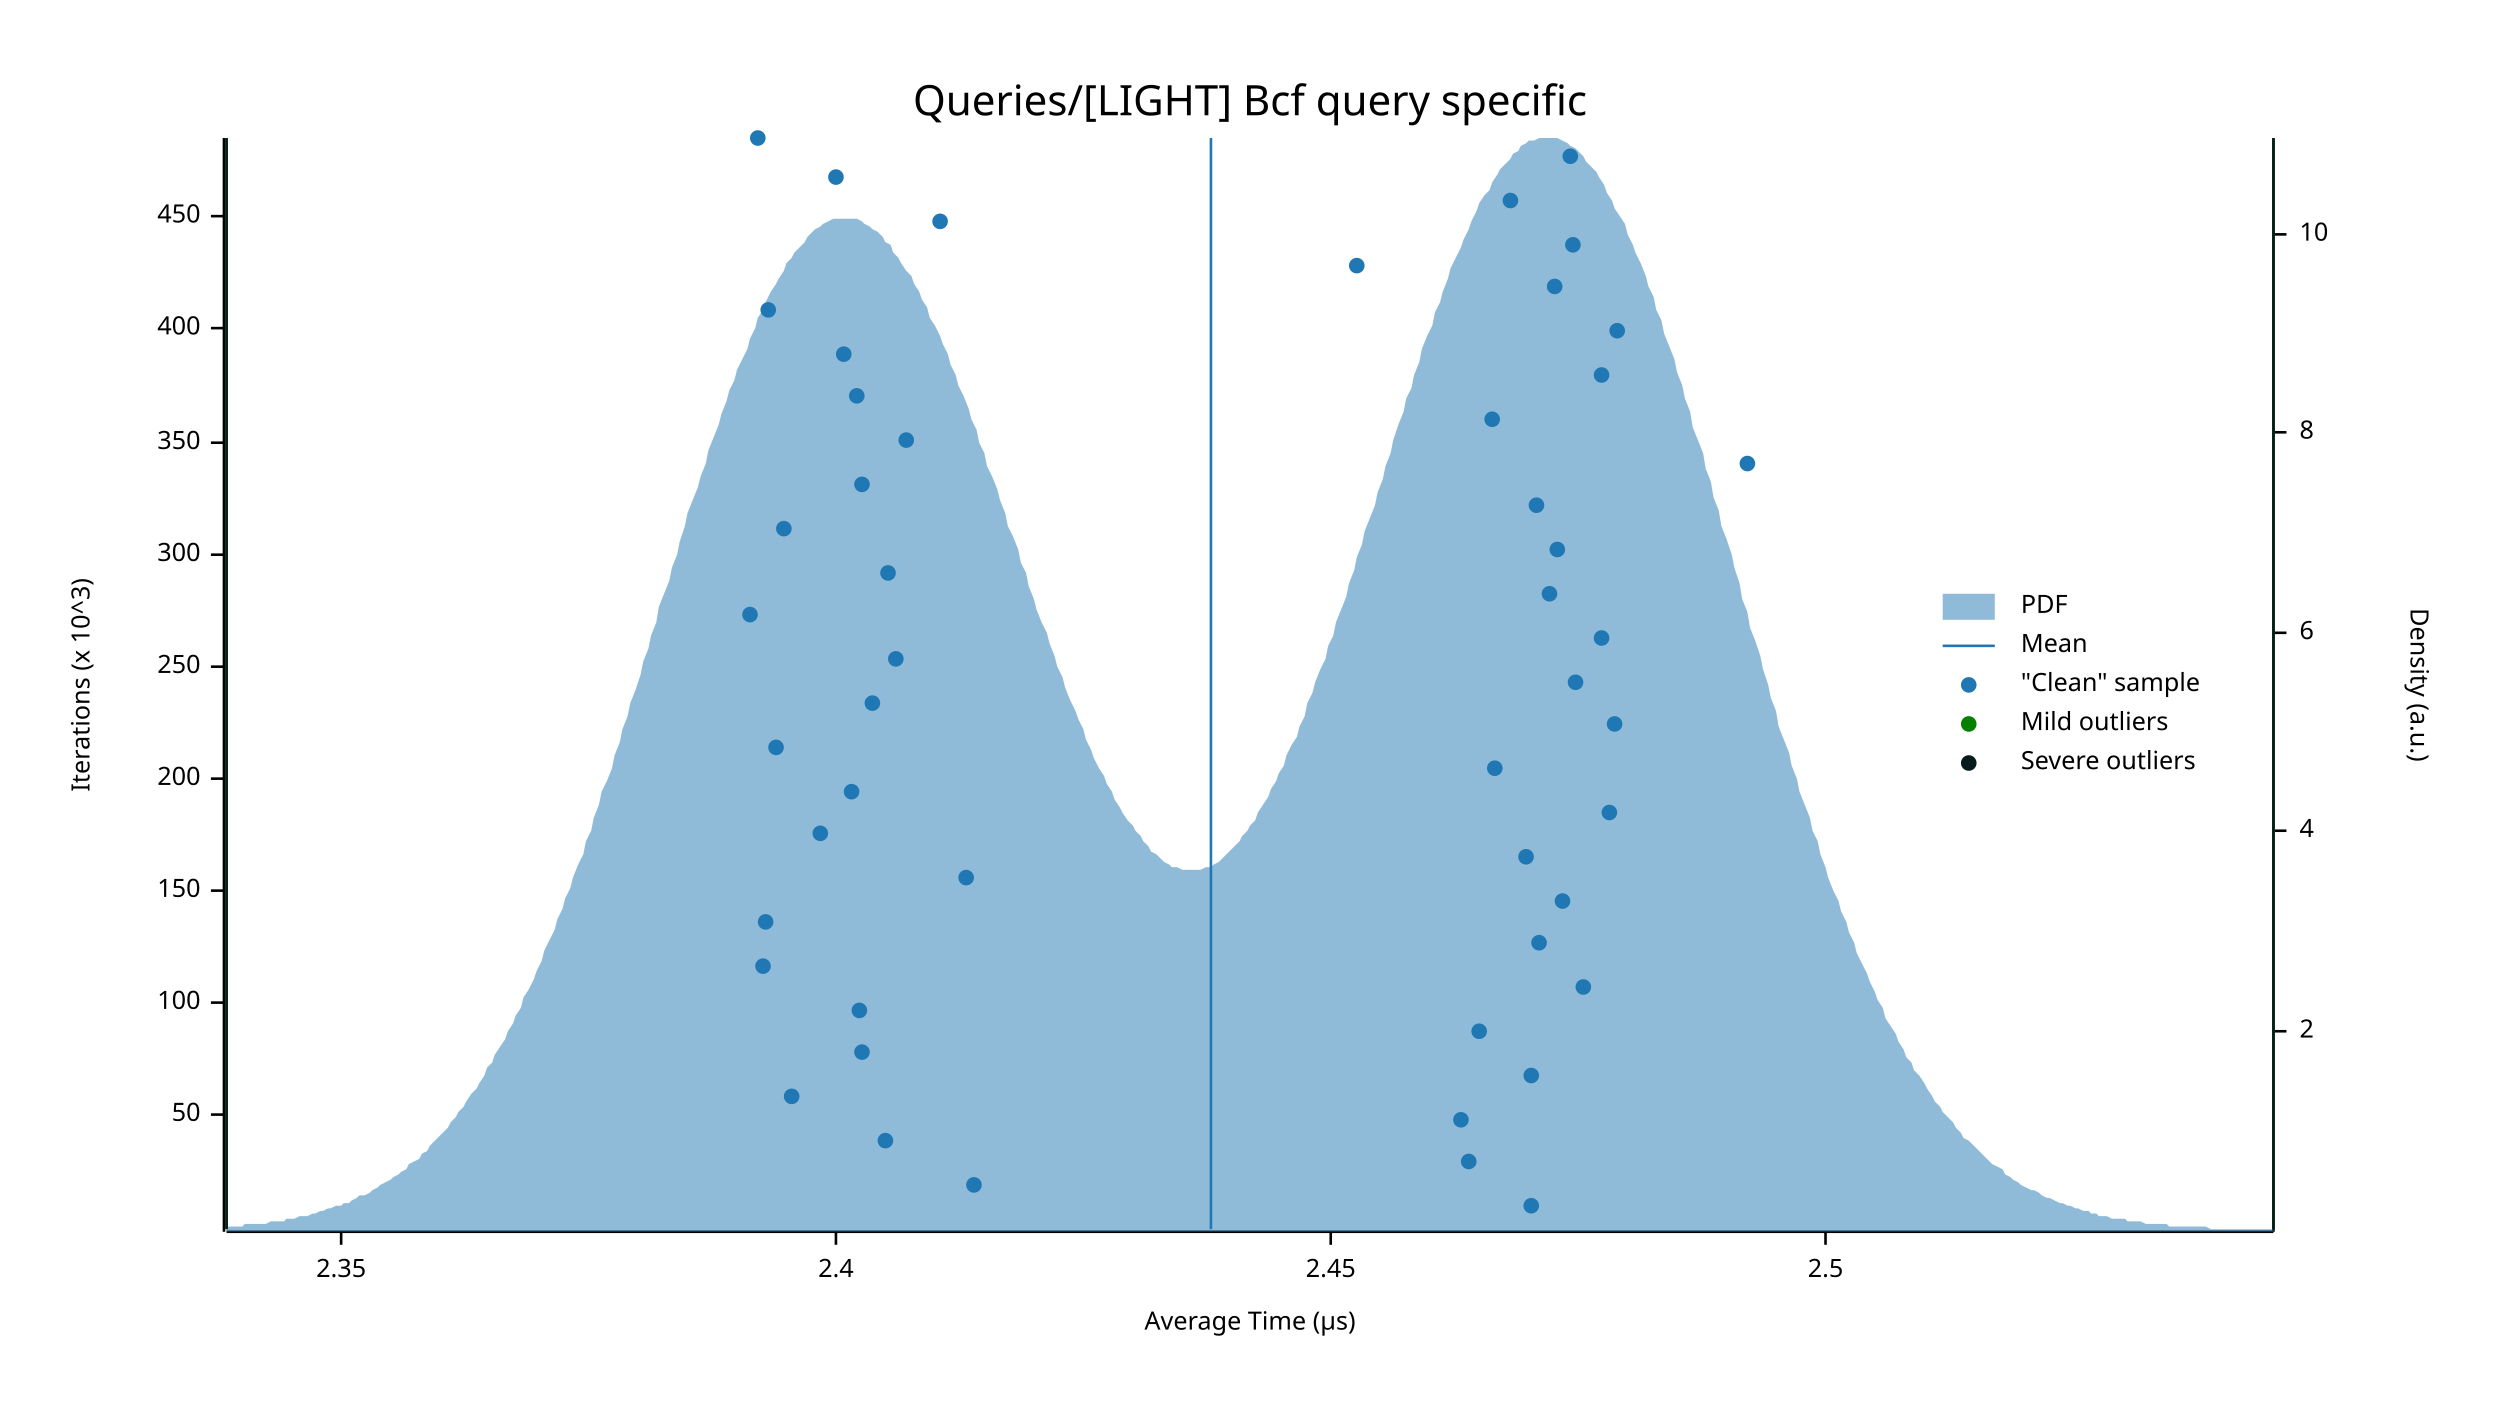
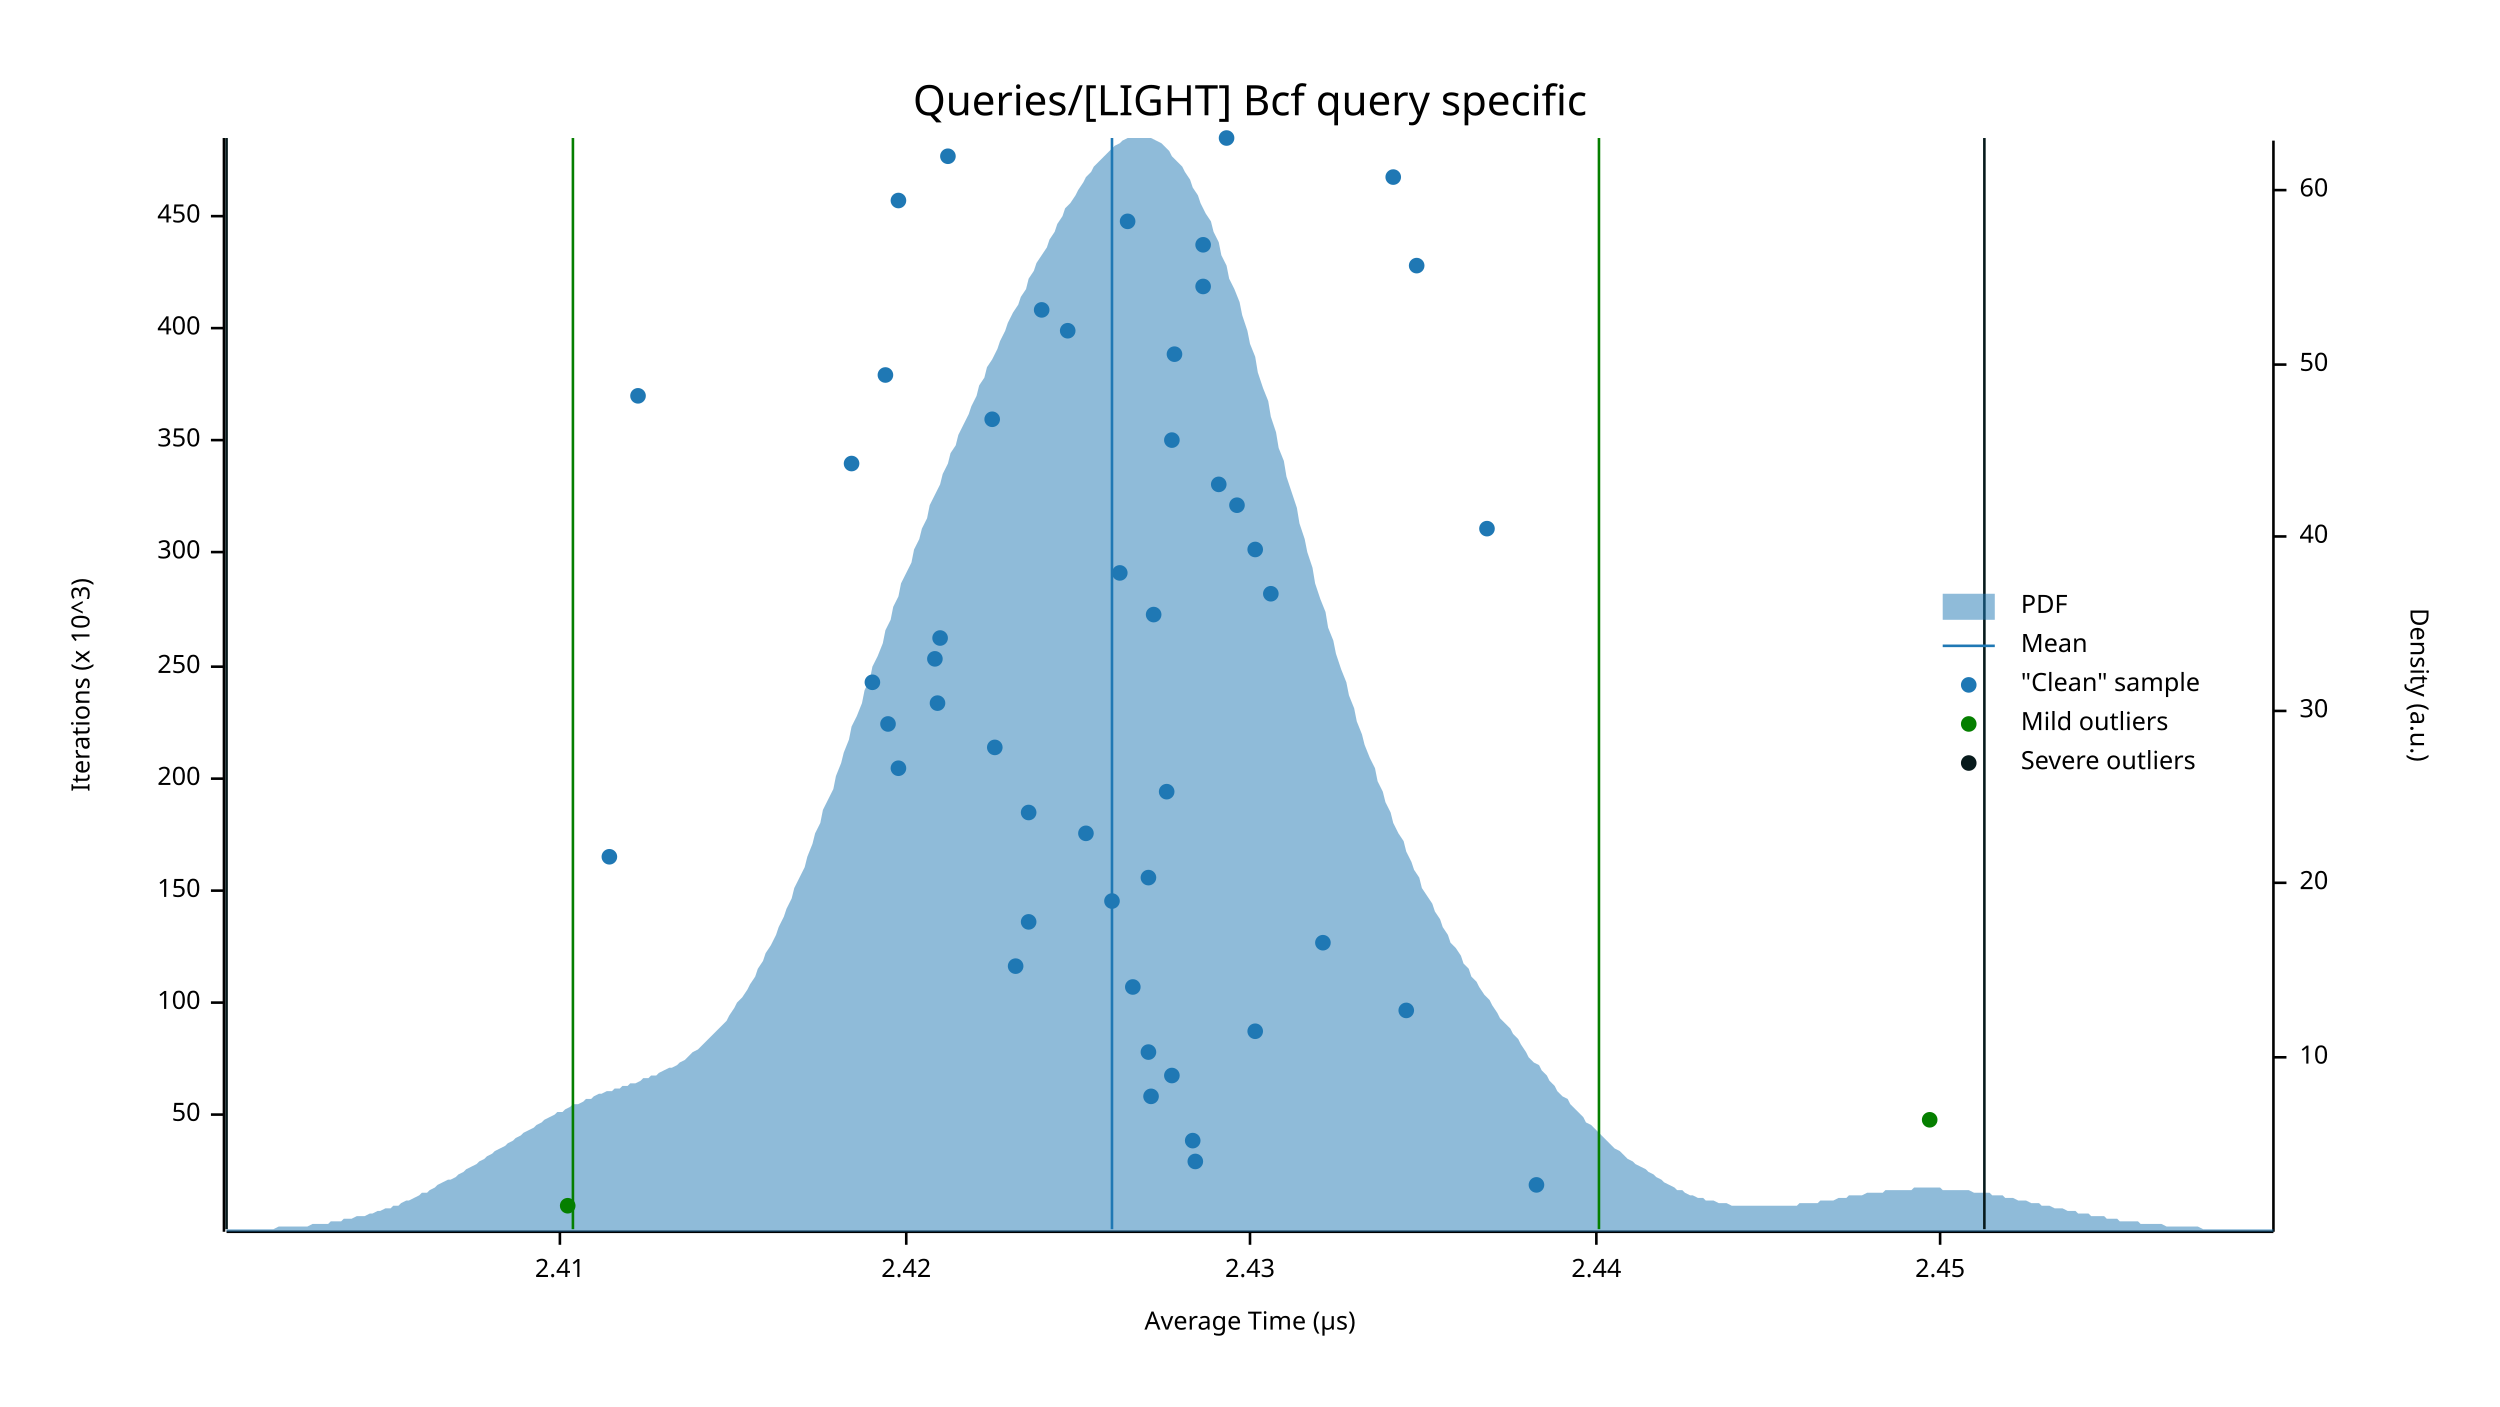
<svg xmlns="http://www.w3.org/2000/svg" width="960" height="540" viewBox="0 0 960 540">
  <text x="480" y="32" dy="0.76em" text-anchor="middle" font-family="sans-serif" font-size="16.129" opacity="1" fill="#000000">
Queries/[LIGHT] Bcf query specific
</text>
  <text x="27" y="263" dy="0.76em" text-anchor="middle" font-family="sans-serif" font-size="9.677" opacity="1" fill="#000000" transform="rotate(270, 27, 263)">
Iterations (x 10^3)
</text>
  <text x="480" y="513" dy="-0.5ex" text-anchor="middle" font-family="sans-serif" font-size="9.677" opacity="1" fill="#000000">
Average Time (µs)
</text>
  <polyline fill="none" opacity="1" stroke="#000000" stroke-width="1" points="86,53 86,473 " />
  <text x="77" y="428" dy="0.5ex" text-anchor="end" font-family="sans-serif" font-size="9.677" opacity="1" fill="#000000">
50
</text>
  <polyline fill="none" opacity="1" stroke="#000000" stroke-width="1" points="81,428 86,428 " />
  <text x="77" y="385" dy="0.5ex" text-anchor="end" font-family="sans-serif" font-size="9.677" opacity="1" fill="#000000">
100
</text>
  <polyline fill="none" opacity="1" stroke="#000000" stroke-width="1" points="81,385 86,385 " />
  <text x="77" y="342" dy="0.5ex" text-anchor="end" font-family="sans-serif" font-size="9.677" opacity="1" fill="#000000">
150
</text>
  <polyline fill="none" opacity="1" stroke="#000000" stroke-width="1" points="81,342 86,342 " />
  <text x="77" y="299" dy="0.5ex" text-anchor="end" font-family="sans-serif" font-size="9.677" opacity="1" fill="#000000">
200
</text>
  <polyline fill="none" opacity="1" stroke="#000000" stroke-width="1" points="81,299 86,299 " />
  <text x="77" y="256" dy="0.5ex" text-anchor="end" font-family="sans-serif" font-size="9.677" opacity="1" fill="#000000">
250
</text>
  <polyline fill="none" opacity="1" stroke="#000000" stroke-width="1" points="81,256 86,256 " />
-   <text x="77" y="213" dy="0.5ex" text-anchor="end" font-family="sans-serif" font-size="9.677" opacity="1" fill="#000000">
+   <text x="77" y="212" dy="0.5ex" text-anchor="end" font-family="sans-serif" font-size="9.677" opacity="1" fill="#000000">
300
</text>
-   <polyline fill="none" opacity="1" stroke="#000000" stroke-width="1" points="81,213 86,213 " />
-   <text x="77" y="170" dy="0.5ex" text-anchor="end" font-family="sans-serif" font-size="9.677" opacity="1" fill="#000000">
+   <polyline fill="none" opacity="1" stroke="#000000" stroke-width="1" points="81,212 86,212 " />
+   <text x="77" y="169" dy="0.5ex" text-anchor="end" font-family="sans-serif" font-size="9.677" opacity="1" fill="#000000">
350
</text>
-   <polyline fill="none" opacity="1" stroke="#000000" stroke-width="1" points="81,170 86,170 " />
+   <polyline fill="none" opacity="1" stroke="#000000" stroke-width="1" points="81,169 86,169 " />
  <text x="77" y="126" dy="0.5ex" text-anchor="end" font-family="sans-serif" font-size="9.677" opacity="1" fill="#000000">
400
</text>
  <polyline fill="none" opacity="1" stroke="#000000" stroke-width="1" points="81,126 86,126 " />
  <text x="77" y="83" dy="0.5ex" text-anchor="end" font-family="sans-serif" font-size="9.677" opacity="1" fill="#000000">
450
</text>
  <polyline fill="none" opacity="1" stroke="#000000" stroke-width="1" points="81,83 86,83 " />
  <polyline fill="none" opacity="1" stroke="#000000" stroke-width="1" points="87,473 873,473 " />
-   <text x="131" y="483" dy="0.76em" text-anchor="middle" font-family="sans-serif" font-size="9.677" opacity="1" fill="#000000">
- 2.35
+   <text x="215" y="483" dy="0.76em" text-anchor="middle" font-family="sans-serif" font-size="9.677" opacity="1" fill="#000000">
+ 2.41
</text>
-   <polyline fill="none" opacity="1" stroke="#000000" stroke-width="1" points="131,473 131,478 " />
-   <text x="321" y="483" dy="0.76em" text-anchor="middle" font-family="sans-serif" font-size="9.677" opacity="1" fill="#000000">
- 2.4
+   <polyline fill="none" opacity="1" stroke="#000000" stroke-width="1" points="215,473 215,478 " />
+   <text x="348" y="483" dy="0.76em" text-anchor="middle" font-family="sans-serif" font-size="9.677" opacity="1" fill="#000000">
+ 2.42
</text>
-   <polyline fill="none" opacity="1" stroke="#000000" stroke-width="1" points="321,473 321,478 " />
-   <text x="511" y="483" dy="0.76em" text-anchor="middle" font-family="sans-serif" font-size="9.677" opacity="1" fill="#000000">
+   <polyline fill="none" opacity="1" stroke="#000000" stroke-width="1" points="348,473 348,478 " />
+   <text x="480" y="483" dy="0.76em" text-anchor="middle" font-family="sans-serif" font-size="9.677" opacity="1" fill="#000000">
+ 2.43
+ </text>
+   <polyline fill="none" opacity="1" stroke="#000000" stroke-width="1" points="480,473 480,478 " />
+   <text x="613" y="483" dy="0.76em" text-anchor="middle" font-family="sans-serif" font-size="9.677" opacity="1" fill="#000000">
+ 2.44
+ </text>
+   <polyline fill="none" opacity="1" stroke="#000000" stroke-width="1" points="613,473 613,478 " />
+   <text x="745" y="483" dy="0.76em" text-anchor="middle" font-family="sans-serif" font-size="9.677" opacity="1" fill="#000000">
2.45
</text>
-   <polyline fill="none" opacity="1" stroke="#000000" stroke-width="1" points="511,473 511,478 " />
-   <text x="701" y="483" dy="0.76em" text-anchor="middle" font-family="sans-serif" font-size="9.677" opacity="1" fill="#000000">
- 2.5
- </text>
-   <polyline fill="none" opacity="1" stroke="#000000" stroke-width="1" points="701,473 701,478 " />
+   <polyline fill="none" opacity="1" stroke="#000000" stroke-width="1" points="745,473 745,478 " />
  <text x="933" y="263" dy="0.76em" text-anchor="middle" font-family="sans-serif" font-size="9.677" opacity="1" fill="#000000" transform="rotate(90, 933, 263)">
Density (a.u.)
</text>
  <polyline fill="none" opacity="1" stroke="#000000" stroke-width="1" points="873,54 873,473 " />
-   <text x="883" y="396" dy="0.5ex" text-anchor="start" font-family="sans-serif" font-size="9.677" opacity="1" fill="#000000">
- 2
- </text>
-   <polyline fill="none" opacity="1" stroke="#000000" stroke-width="1" points="873,396 878,396 " />
-   <text x="883" y="319" dy="0.5ex" text-anchor="start" font-family="sans-serif" font-size="9.677" opacity="1" fill="#000000">
- 4
- </text>
-   <polyline fill="none" opacity="1" stroke="#000000" stroke-width="1" points="873,319 878,319 " />
-   <text x="883" y="243" dy="0.5ex" text-anchor="start" font-family="sans-serif" font-size="9.677" opacity="1" fill="#000000">
- 6
- </text>
-   <polyline fill="none" opacity="1" stroke="#000000" stroke-width="1" points="873,243 878,243 " />
-   <text x="883" y="166" dy="0.5ex" text-anchor="start" font-family="sans-serif" font-size="9.677" opacity="1" fill="#000000">
- 8
- </text>
-   <polyline fill="none" opacity="1" stroke="#000000" stroke-width="1" points="873,166 878,166 " />
-   <text x="883" y="90" dy="0.5ex" text-anchor="start" font-family="sans-serif" font-size="9.677" opacity="1" fill="#000000">
+   <text x="883" y="406" dy="0.5ex" text-anchor="start" font-family="sans-serif" font-size="9.677" opacity="1" fill="#000000">
10
</text>
-   <polyline fill="none" opacity="1" stroke="#000000" stroke-width="1" points="873,90 878,90 " />
-   <polygon opacity="0.5" fill="#1F78B4" points="87,471 88,471 90,471 91,471 93,471 94,470 96,470 98,470 99,470 101,470 102,470 104,469 105,469 107,469 109,469 110,468 112,468 113,468 115,467 116,467 118,467 120,466 121,466 123,465 124,465 126,464 127,464 129,463 131,463 132,462 134,462 135,461 137,460 138,459 140,459 142,458 143,457 145,456 146,455 148,454 150,453 151,452 153,451 154,450 156,449 157,447 159,446 161,445 162,443 164,442 165,440 167,438 168,437 170,435 172,433 173,431 175,429 176,427 178,425 179,423 181,420 183,418 184,416 186,413 187,410 189,408 190,405 192,402 194,399 195,396 197,393 198,390 200,387 201,383 203,380 205,376 206,373 208,369 209,365 211,361 213,357 214,353 216,349 217,345 219,341 220,337 222,332 224,328 225,323 227,319 228,314 230,309 231,304 233,300 235,295 236,290 238,285 239,280 241,275 242,270 244,265 246,259 247,254 249,249 250,244 252,239 253,233 255,228 257,223 258,218 260,213 261,208 263,202 264,197 266,192 268,187 269,183 271,178 272,173 274,168 276,163 277,159 279,154 280,150 282,146 283,142 285,138 287,134 288,130 290,126 291,122 293,119 294,116 296,112 298,109 299,107 301,104 302,101 304,99 305,97 307,95 309,93 310,91 312,89 313,88 315,87 316,86 318,85 320,84 321,84 323,84 324,84 326,84 327,84 329,84 331,85 332,86 334,87 335,88 337,89 339,91 340,93 342,94 343,97 345,99 346,101 348,104 350,106 351,109 353,112 354,115 356,118 357,122 359,125 361,129 362,132 364,136 365,140 367,144 368,148 370,152 372,157 373,161 375,165 376,170 378,174 379,179 381,183 383,188 384,192 386,197 387,202 389,206 391,211 392,216 394,220 395,225 397,230 398,234 400,239 402,243 403,247 405,252 406,256 408,260 409,264 411,269 413,273 414,276 416,280 417,284 419,288 420,291 422,295 424,298 425,301 427,304 428,307 430,310 431,312 433,315 435,317 436,319 438,321 439,323 441,325 442,327 444,328 446,330 447,331 449,332 450,333 452,333 454,334 455,334 457,334 458,334 460,334 461,334 463,333 465,333 466,332 468,331 469,330 471,328 472,327 474,325 476,323 477,321 479,319 480,317 482,315 483,312 485,309 487,306 488,303 490,300 491,297 493,294 494,290 496,286 498,283 499,279 501,275 502,270 504,266 505,262 507,257 509,253 510,248 512,244 513,239 515,234 517,229 518,224 520,219 521,214 523,209 524,204 526,199 528,194 529,189 531,184 532,179 534,174 535,169 537,163 539,158 540,153 542,149 543,144 545,139 546,134 548,129 550,125 551,120 553,116 554,112 556,107 557,103 559,99 561,95 562,92 564,88 565,85 567,81 568,78 570,75 572,73 573,70 575,67 576,65 578,63 580,61 581,59 583,58 584,56 586,55 587,54 589,54 591,53 592,53 594,53 595,53 597,53 598,53 600,54 602,55 603,56 605,57 606,58 608,60 609,62 611,64 613,66 614,68 616,71 617,74 619,77 620,80 622,83 624,86 625,90 627,94 628,97 630,101 632,106 633,110 635,114 636,119 638,123 639,128 641,133 643,138 644,143 646,148 647,153 649,158 650,164 652,169 654,174 655,180 657,185 658,191 660,196 661,202 663,207 665,213 666,218 668,224 669,230 671,235 672,241 674,246 676,252 677,257 679,263 680,268 682,273 683,279 685,284 687,289 688,294 690,299 691,304 693,309 695,314 696,319 698,323 699,328 701,333 702,337 704,342 706,346 707,350 709,354 710,358 712,362 713,366 715,370 717,374 718,377 720,381 721,384 723,387 724,391 726,394 728,397 729,400 731,403 732,406 734,408 735,411 737,413 739,416 740,418 742,421 743,423 745,425 746,427 748,429 750,431 751,433 753,435 754,437 756,438 758,440 759,441 761,443 762,444 764,446 765,447 767,448 769,449 770,451 772,452 773,453 775,454 776,455 778,456 780,457 781,457 783,458 784,459 786,460 787,460 789,461 791,462 792,462 794,463 795,463 797,464 798,464 800,465 802,465 803,466 805,466 806,467 808,467 809,467 811,468 813,468 814,468 816,468 817,469 819,469 821,469 822,469 824,470 825,470 827,470 828,470 830,470 832,470 833,471 835,471 836,471 838,471 839,471 841,471 843,471 844,471 846,471 847,471 849,472 850,472 852,472 854,472 855,472 857,472 858,472 860,472 861,472 863,472 865,472 866,472 868,472 869,472 871,472 873,472 873,473 87,473 " />
-   <polyline fill="none" opacity="1" stroke="#1F78B4" stroke-width="1" points="465,472 465,53 " />
-   <polyline fill="none" opacity="1" stroke="#057F00" stroke-width="1" points="87,472 87,53 " />
-   <polyline fill="none" opacity="1" stroke="#057F00" stroke-width="1" points="873,472 873,53 " />
+   <polyline fill="none" opacity="1" stroke="#000000" stroke-width="1" points="873,406 878,406 " />
+   <text x="883" y="339" dy="0.5ex" text-anchor="start" font-family="sans-serif" font-size="9.677" opacity="1" fill="#000000">
+ 20
+ </text>
+   <polyline fill="none" opacity="1" stroke="#000000" stroke-width="1" points="873,339 878,339 " />
+   <text x="883" y="273" dy="0.5ex" text-anchor="start" font-family="sans-serif" font-size="9.677" opacity="1" fill="#000000">
+ 30
+ </text>
+   <polyline fill="none" opacity="1" stroke="#000000" stroke-width="1" points="873,273 878,273 " />
+   <text x="883" y="206" dy="0.5ex" text-anchor="start" font-family="sans-serif" font-size="9.677" opacity="1" fill="#000000">
+ 40
+ </text>
+   <polyline fill="none" opacity="1" stroke="#000000" stroke-width="1" points="873,206 878,206 " />
+   <text x="883" y="140" dy="0.5ex" text-anchor="start" font-family="sans-serif" font-size="9.677" opacity="1" fill="#000000">
+ 50
+ </text>
+   <polyline fill="none" opacity="1" stroke="#000000" stroke-width="1" points="873,140 878,140 " />
+   <text x="883" y="73" dy="0.5ex" text-anchor="start" font-family="sans-serif" font-size="9.677" opacity="1" fill="#000000">
+ 60
+ </text>
+   <polyline fill="none" opacity="1" stroke="#000000" stroke-width="1" points="873,73 878,73 " />
+   <polygon opacity="0.5" fill="#1F78B4" points="87,472 88,472 90,472 91,472 93,472 94,472 96,472 98,472 99,472 101,472 102,472 104,472 105,472 107,471 109,471 110,471 112,471 113,471 115,471 116,471 118,471 120,470 121,470 123,470 124,470 126,470 127,469 129,469 131,469 132,468 134,468 135,468 137,467 138,467 140,467 142,466 143,466 145,465 146,465 148,464 150,464 151,463 153,463 154,462 156,461 157,461 159,460 161,459 162,458 164,458 165,457 167,456 168,455 170,454 172,453 173,453 175,452 176,451 178,450 179,449 181,448 183,447 184,446 186,445 187,444 189,443 190,442 192,441 194,440 195,439 197,438 198,437 200,436 201,435 203,434 205,433 206,432 208,431 209,430 211,429 213,428 214,427 216,427 217,426 219,425 220,424 222,424 224,423 225,422 227,422 228,421 230,420 231,420 233,419 235,419 236,418 238,418 239,417 241,417 242,416 244,416 246,415 247,414 249,414 250,413 252,413 253,412 255,411 257,410 258,410 260,409 261,408 263,407 264,406 266,404 268,403 269,402 271,400 272,399 274,397 276,395 277,394 279,392 280,390 282,387 283,385 285,383 287,380 288,378 290,375 291,372 293,369 294,366 296,363 298,359 299,356 301,352 302,349 304,345 305,341 307,337 309,333 310,329 312,324 313,320 315,316 316,311 318,307 320,303 321,298 323,293 324,289 326,284 327,279 329,275 331,270 332,265 334,261 335,256 337,252 339,247 340,242 342,238 343,233 345,229 346,224 348,220 350,216 351,211 353,207 354,203 356,199 357,194 359,190 361,186 362,182 364,178 365,174 367,171 368,167 370,163 372,159 373,156 375,152 376,148 378,145 379,141 381,138 383,134 384,131 386,127 387,124 389,120 391,117 392,114 394,111 395,107 397,104 398,101 400,98 402,95 403,92 405,89 406,86 408,83 409,80 411,78 413,75 414,73 416,70 417,68 419,66 420,64 422,62 424,60 425,59 427,57 428,56 430,55 431,54 433,53 435,53 436,53 438,53 439,53 441,53 442,53 444,54 446,55 447,56 449,58 450,60 452,62 454,64 455,66 457,69 458,72 460,75 461,78 463,82 465,85 466,89 468,93 469,98 471,102 472,107 474,111 476,116 477,121 479,127 480,132 482,137 483,143 485,149 487,154 488,160 490,166 491,172 493,177 494,183 496,189 498,195 499,201 501,207 502,212 504,218 505,224 507,230 509,235 510,241 512,246 513,251 515,257 517,262 518,267 520,272 521,277 523,282 524,286 526,291 528,295 529,300 531,304 532,308 534,312 535,316 537,320 539,323 540,327 542,331 543,334 545,337 546,341 548,344 550,347 551,350 553,353 554,356 556,359 557,362 559,364 561,367 562,370 564,372 565,375 567,377 568,379 570,382 572,384 573,386 575,389 576,391 578,393 580,395 581,397 583,399 584,401 586,404 587,406 589,408 591,409 592,411 594,413 595,415 597,417 598,419 600,421 602,422 603,424 605,426 606,427 608,429 609,431 611,432 613,434 614,435 616,437 617,438 619,440 620,441 622,442 624,444 625,445 627,446 628,447 630,448 632,449 633,450 635,451 636,452 638,453 639,454 641,455 643,456 644,457 646,457 647,458 649,459 650,459 652,460 654,460 655,461 657,461 658,461 660,462 661,462 663,462 665,463 666,463 668,463 669,463 671,463 672,463 674,463 676,463 677,463 679,463 680,463 682,463 683,463 685,463 687,463 688,463 690,463 691,462 693,462 695,462 696,462 698,462 699,461 701,461 702,461 704,461 706,460 707,460 709,460 710,459 712,459 713,459 715,459 717,458 718,458 720,458 721,458 723,458 724,457 726,457 728,457 729,457 731,457 732,457 734,457 735,456 737,456 739,456 740,456 742,456 743,456 745,456 746,457 748,457 750,457 751,457 753,457 754,457 756,457 758,458 759,458 761,458 762,458 764,458 765,459 767,459 769,459 770,460 772,460 773,460 775,461 776,461 778,461 780,462 781,462 783,462 784,463 786,463 787,463 789,464 791,464 792,464 794,465 795,465 797,465 798,466 800,466 802,466 803,467 805,467 806,467 808,467 809,468 811,468 813,468 814,469 816,469 817,469 819,469 821,469 822,470 824,470 825,470 827,470 828,470 830,470 832,471 833,471 835,471 836,471 838,471 839,471 841,471 843,471 844,471 846,472 847,472 849,472 850,472 852,472 854,472 855,472 857,472 858,472 860,472 861,472 863,472 865,472 866,472 868,472 869,472 871,472 873,472 873,473 87,473 " />
+   <polyline fill="none" opacity="1" stroke="#1F78B4" stroke-width="1" points="427,472 427,53 " />
+   <polyline fill="none" opacity="1" stroke="#057F00" stroke-width="1" points="220,472 220,53 " />
+   <polyline fill="none" opacity="1" stroke="#057F00" stroke-width="1" points="614,472 614,53 " />
  <polyline fill="none" opacity="1" stroke="#071A1C" stroke-width="1" points="87,472 87,53 " />
-   <polyline fill="none" opacity="1" stroke="#071A1C" stroke-width="1" points="873,472 873,53 " />
-   <circle cx="588" cy="463" r="3" opacity="1" fill="#1F78B4" stroke="none" stroke-width="1" />
-   <circle cx="374" cy="455" r="3" opacity="1" fill="#1F78B4" stroke="none" stroke-width="1" />
-   <circle cx="564" cy="446" r="3" opacity="1" fill="#1F78B4" stroke="none" stroke-width="1" />
-   <circle cx="340" cy="438" r="3" opacity="1" fill="#1F78B4" stroke="none" stroke-width="1" />
-   <circle cx="561" cy="430" r="3" opacity="1" fill="#1F78B4" stroke="none" stroke-width="1" />
-   <circle cx="304" cy="421" r="3" opacity="1" fill="#1F78B4" stroke="none" stroke-width="1" />
-   <circle cx="588" cy="413" r="3" opacity="1" fill="#1F78B4" stroke="none" stroke-width="1" />
-   <circle cx="331" cy="404" r="3" opacity="1" fill="#1F78B4" stroke="none" stroke-width="1" />
-   <circle cx="568" cy="396" r="3" opacity="1" fill="#1F78B4" stroke="none" stroke-width="1" />
-   <circle cx="330" cy="388" r="3" opacity="1" fill="#1F78B4" stroke="none" stroke-width="1" />
-   <circle cx="608" cy="379" r="3" opacity="1" fill="#1F78B4" stroke="none" stroke-width="1" />
-   <circle cx="293" cy="371" r="3" opacity="1" fill="#1F78B4" stroke="none" stroke-width="1" />
-   <circle cx="591" cy="362" r="3" opacity="1" fill="#1F78B4" stroke="none" stroke-width="1" />
-   <circle cx="294" cy="354" r="3" opacity="1" fill="#1F78B4" stroke="none" stroke-width="1" />
-   <circle cx="600" cy="346" r="3" opacity="1" fill="#1F78B4" stroke="none" stroke-width="1" />
-   <circle cx="371" cy="337" r="3" opacity="1" fill="#1F78B4" stroke="none" stroke-width="1" />
-   <circle cx="586" cy="329" r="3" opacity="1" fill="#1F78B4" stroke="none" stroke-width="1" />
-   <circle cx="315" cy="320" r="3" opacity="1" fill="#1F78B4" stroke="none" stroke-width="1" />
-   <circle cx="618" cy="312" r="3" opacity="1" fill="#1F78B4" stroke="none" stroke-width="1" />
-   <circle cx="327" cy="304" r="3" opacity="1" fill="#1F78B4" stroke="none" stroke-width="1" />
-   <circle cx="574" cy="295" r="3" opacity="1" fill="#1F78B4" stroke="none" stroke-width="1" />
-   <circle cx="298" cy="287" r="3" opacity="1" fill="#1F78B4" stroke="none" stroke-width="1" />
-   <circle cx="620" cy="278" r="3" opacity="1" fill="#1F78B4" stroke="none" stroke-width="1" />
-   <circle cx="335" cy="270" r="3" opacity="1" fill="#1F78B4" stroke="none" stroke-width="1" />
-   <circle cx="605" cy="262" r="3" opacity="1" fill="#1F78B4" stroke="none" stroke-width="1" />
-   <circle cx="344" cy="253" r="3" opacity="1" fill="#1F78B4" stroke="none" stroke-width="1" />
-   <circle cx="615" cy="245" r="3" opacity="1" fill="#1F78B4" stroke="none" stroke-width="1" />
-   <circle cx="288" cy="236" r="3" opacity="1" fill="#1F78B4" stroke="none" stroke-width="1" />
-   <circle cx="595" cy="228" r="3" opacity="1" fill="#1F78B4" stroke="none" stroke-width="1" />
-   <circle cx="341" cy="220" r="3" opacity="1" fill="#1F78B4" stroke="none" stroke-width="1" />
-   <circle cx="598" cy="211" r="3" opacity="1" fill="#1F78B4" stroke="none" stroke-width="1" />
-   <circle cx="301" cy="203" r="3" opacity="1" fill="#1F78B4" stroke="none" stroke-width="1" />
-   <circle cx="590" cy="194" r="3" opacity="1" fill="#1F78B4" stroke="none" stroke-width="1" />
-   <circle cx="331" cy="186" r="3" opacity="1" fill="#1F78B4" stroke="none" stroke-width="1" />
-   <circle cx="671" cy="178" r="3" opacity="1" fill="#1F78B4" stroke="none" stroke-width="1" />
-   <circle cx="348" cy="169" r="3" opacity="1" fill="#1F78B4" stroke="none" stroke-width="1" />
-   <circle cx="573" cy="161" r="3" opacity="1" fill="#1F78B4" stroke="none" stroke-width="1" />
-   <circle cx="329" cy="152" r="3" opacity="1" fill="#1F78B4" stroke="none" stroke-width="1" />
-   <circle cx="615" cy="144" r="3" opacity="1" fill="#1F78B4" stroke="none" stroke-width="1" />
-   <circle cx="324" cy="136" r="3" opacity="1" fill="#1F78B4" stroke="none" stroke-width="1" />
-   <circle cx="621" cy="127" r="3" opacity="1" fill="#1F78B4" stroke="none" stroke-width="1" />
-   <circle cx="295" cy="119" r="3" opacity="1" fill="#1F78B4" stroke="none" stroke-width="1" />
-   <circle cx="597" cy="110" r="3" opacity="1" fill="#1F78B4" stroke="none" stroke-width="1" />
-   <circle cx="521" cy="102" r="3" opacity="1" fill="#1F78B4" stroke="none" stroke-width="1" />
-   <circle cx="604" cy="94" r="3" opacity="1" fill="#1F78B4" stroke="none" stroke-width="1" />
-   <circle cx="361" cy="85" r="3" opacity="1" fill="#1F78B4" stroke="none" stroke-width="1" />
-   <circle cx="580" cy="77" r="3" opacity="1" fill="#1F78B4" stroke="none" stroke-width="1" />
-   <circle cx="321" cy="68" r="3" opacity="1" fill="#1F78B4" stroke="none" stroke-width="1" />
-   <circle cx="603" cy="60" r="3" opacity="1" fill="#1F78B4" stroke="none" stroke-width="1" />
-   <circle cx="291" cy="53" r="3" opacity="1" fill="#1F78B4" stroke="none" stroke-width="1" />
+   <polyline fill="none" opacity="1" stroke="#071A1C" stroke-width="1" points="762,472 762,53 " />
+   <circle cx="590" cy="455" r="3" opacity="1" fill="#1F78B4" stroke="none" stroke-width="1" />
+   <circle cx="459" cy="446" r="3" opacity="1" fill="#1F78B4" stroke="none" stroke-width="1" />
+   <circle cx="458" cy="438" r="3" opacity="1" fill="#1F78B4" stroke="none" stroke-width="1" />
+   <circle cx="442" cy="421" r="3" opacity="1" fill="#1F78B4" stroke="none" stroke-width="1" />
+   <circle cx="450" cy="413" r="3" opacity="1" fill="#1F78B4" stroke="none" stroke-width="1" />
+   <circle cx="441" cy="404" r="3" opacity="1" fill="#1F78B4" stroke="none" stroke-width="1" />
+   <circle cx="482" cy="396" r="3" opacity="1" fill="#1F78B4" stroke="none" stroke-width="1" />
+   <circle cx="540" cy="388" r="3" opacity="1" fill="#1F78B4" stroke="none" stroke-width="1" />
+   <circle cx="435" cy="379" r="3" opacity="1" fill="#1F78B4" stroke="none" stroke-width="1" />
+   <circle cx="390" cy="371" r="3" opacity="1" fill="#1F78B4" stroke="none" stroke-width="1" />
+   <circle cx="508" cy="362" r="3" opacity="1" fill="#1F78B4" stroke="none" stroke-width="1" />
+   <circle cx="395" cy="354" r="3" opacity="1" fill="#1F78B4" stroke="none" stroke-width="1" />
+   <circle cx="427" cy="346" r="3" opacity="1" fill="#1F78B4" stroke="none" stroke-width="1" />
+   <circle cx="441" cy="337" r="3" opacity="1" fill="#1F78B4" stroke="none" stroke-width="1" />
+   <circle cx="234" cy="329" r="3" opacity="1" fill="#1F78B4" stroke="none" stroke-width="1" />
+   <circle cx="417" cy="320" r="3" opacity="1" fill="#1F78B4" stroke="none" stroke-width="1" />
+   <circle cx="395" cy="312" r="3" opacity="1" fill="#1F78B4" stroke="none" stroke-width="1" />
+   <circle cx="448" cy="304" r="3" opacity="1" fill="#1F78B4" stroke="none" stroke-width="1" />
+   <circle cx="345" cy="295" r="3" opacity="1" fill="#1F78B4" stroke="none" stroke-width="1" />
+   <circle cx="382" cy="287" r="3" opacity="1" fill="#1F78B4" stroke="none" stroke-width="1" />
+   <circle cx="341" cy="278" r="3" opacity="1" fill="#1F78B4" stroke="none" stroke-width="1" />
+   <circle cx="360" cy="270" r="3" opacity="1" fill="#1F78B4" stroke="none" stroke-width="1" />
+   <circle cx="335" cy="262" r="3" opacity="1" fill="#1F78B4" stroke="none" stroke-width="1" />
+   <circle cx="359" cy="253" r="3" opacity="1" fill="#1F78B4" stroke="none" stroke-width="1" />
+   <circle cx="361" cy="245" r="3" opacity="1" fill="#1F78B4" stroke="none" stroke-width="1" />
+   <circle cx="443" cy="236" r="3" opacity="1" fill="#1F78B4" stroke="none" stroke-width="1" />
+   <circle cx="488" cy="228" r="3" opacity="1" fill="#1F78B4" stroke="none" stroke-width="1" />
+   <circle cx="430" cy="220" r="3" opacity="1" fill="#1F78B4" stroke="none" stroke-width="1" />
+   <circle cx="482" cy="211" r="3" opacity="1" fill="#1F78B4" stroke="none" stroke-width="1" />
+   <circle cx="571" cy="203" r="3" opacity="1" fill="#1F78B4" stroke="none" stroke-width="1" />
+   <circle cx="475" cy="194" r="3" opacity="1" fill="#1F78B4" stroke="none" stroke-width="1" />
+   <circle cx="468" cy="186" r="3" opacity="1" fill="#1F78B4" stroke="none" stroke-width="1" />
+   <circle cx="327" cy="178" r="3" opacity="1" fill="#1F78B4" stroke="none" stroke-width="1" />
+   <circle cx="450" cy="169" r="3" opacity="1" fill="#1F78B4" stroke="none" stroke-width="1" />
+   <circle cx="381" cy="161" r="3" opacity="1" fill="#1F78B4" stroke="none" stroke-width="1" />
+   <circle cx="245" cy="152" r="3" opacity="1" fill="#1F78B4" stroke="none" stroke-width="1" />
+   <circle cx="340" cy="144" r="3" opacity="1" fill="#1F78B4" stroke="none" stroke-width="1" />
+   <circle cx="451" cy="136" r="3" opacity="1" fill="#1F78B4" stroke="none" stroke-width="1" />
+   <circle cx="410" cy="127" r="3" opacity="1" fill="#1F78B4" stroke="none" stroke-width="1" />
+   <circle cx="400" cy="119" r="3" opacity="1" fill="#1F78B4" stroke="none" stroke-width="1" />
+   <circle cx="462" cy="110" r="3" opacity="1" fill="#1F78B4" stroke="none" stroke-width="1" />
+   <circle cx="544" cy="102" r="3" opacity="1" fill="#1F78B4" stroke="none" stroke-width="1" />
+   <circle cx="462" cy="94" r="3" opacity="1" fill="#1F78B4" stroke="none" stroke-width="1" />
+   <circle cx="433" cy="85" r="3" opacity="1" fill="#1F78B4" stroke="none" stroke-width="1" />
+   <circle cx="345" cy="77" r="3" opacity="1" fill="#1F78B4" stroke="none" stroke-width="1" />
+   <circle cx="535" cy="68" r="3" opacity="1" fill="#1F78B4" stroke="none" stroke-width="1" />
+   <circle cx="364" cy="60" r="3" opacity="1" fill="#1F78B4" stroke="none" stroke-width="1" />
+   <circle cx="471" cy="53" r="3" opacity="1" fill="#1F78B4" stroke="none" stroke-width="1" />
+   <circle cx="218" cy="463" r="3" opacity="1" fill="#057F00" stroke="none" stroke-width="1" />
+   <circle cx="741" cy="430" r="3" opacity="1" fill="#057F00" stroke="none" stroke-width="1" />
  <text x="776" y="228" dy="0.76em" text-anchor="start" font-family="sans-serif" font-size="9.677" opacity="1" fill="#000000">
PDF
</text>
  <text x="776" y="243" dy="0.76em" text-anchor="start" font-family="sans-serif" font-size="9.677" opacity="1" fill="#000000">
Mean
</text>
  <text x="776" y="258" dy="0.76em" text-anchor="start" font-family="sans-serif" font-size="9.677" opacity="1" fill="#000000">
"Clean" sample
</text>
  <text x="776" y="273" dy="0.76em" text-anchor="start" font-family="sans-serif" font-size="9.677" opacity="1" fill="#000000">
Mild outliers
</text>
  <text x="776" y="288" dy="0.76em" text-anchor="start" font-family="sans-serif" font-size="9.677" opacity="1" fill="#000000">
Severe outliers
</text>
  <rect x="746" y="228" width="20" height="10" opacity="0.5" fill="#1F78B4" stroke="none" />
  <polyline fill="none" opacity="1" stroke="#1F78B4" stroke-width="1" points="746,248 766,248 " />
  <circle cx="756" cy="263" r="3" opacity="1" fill="#1F78B4" stroke="none" stroke-width="1" />
  <circle cx="756" cy="278" r="3" opacity="1" fill="#057F00" stroke="none" stroke-width="1" />
  <circle cx="756" cy="293" r="3" opacity="1" fill="#071A1C" stroke="none" stroke-width="1" />
</svg>
